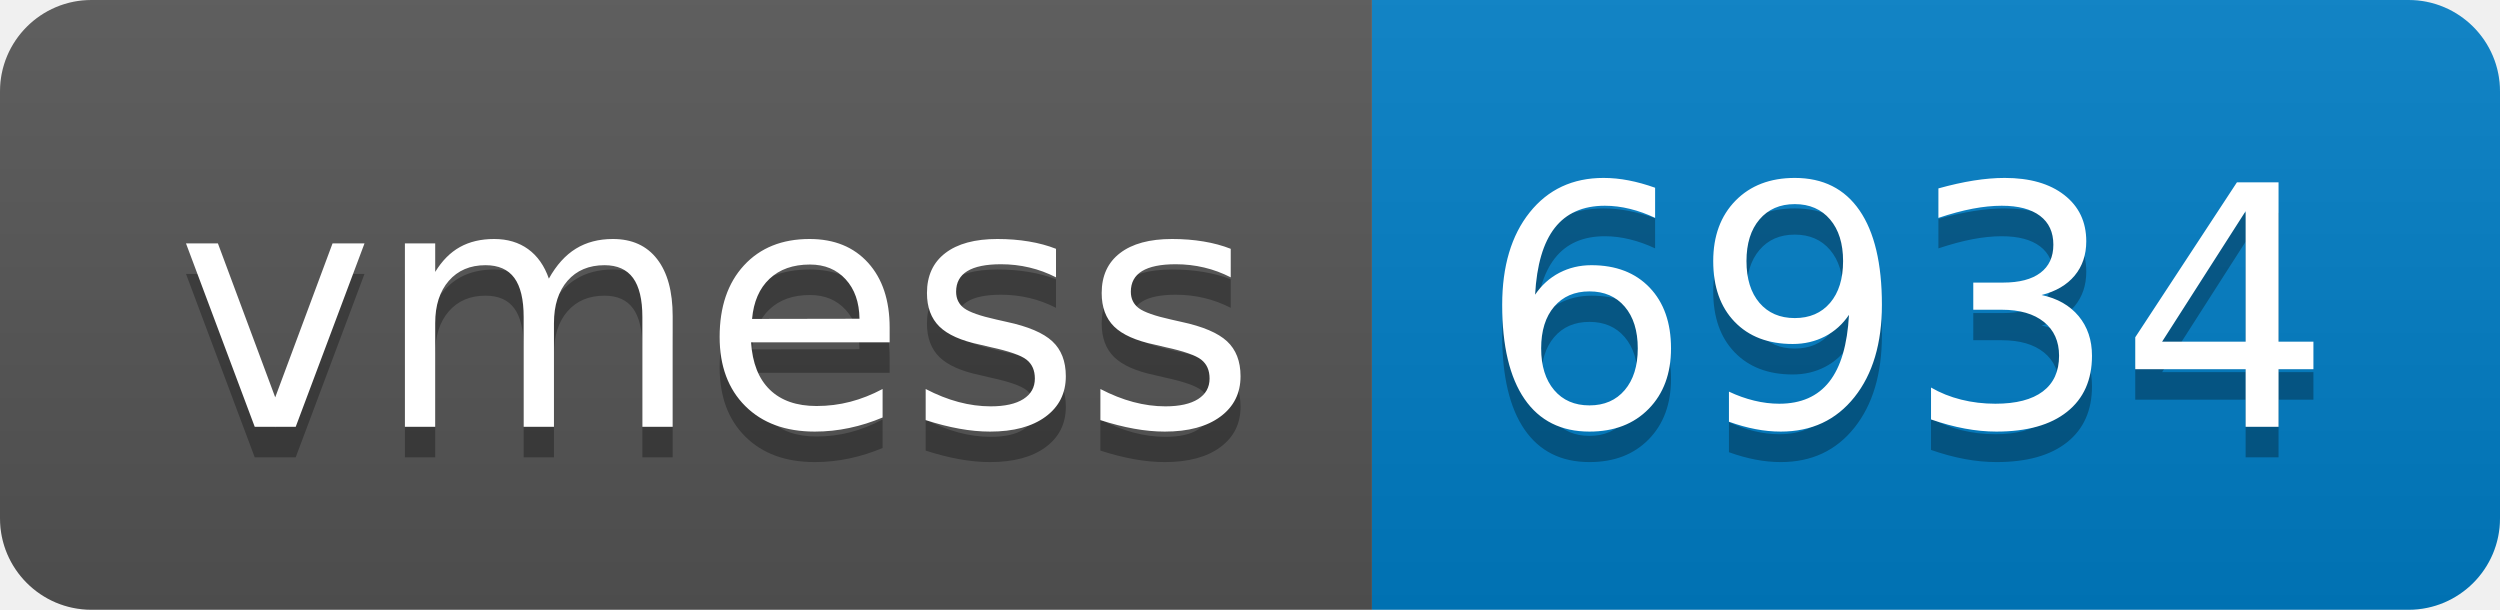
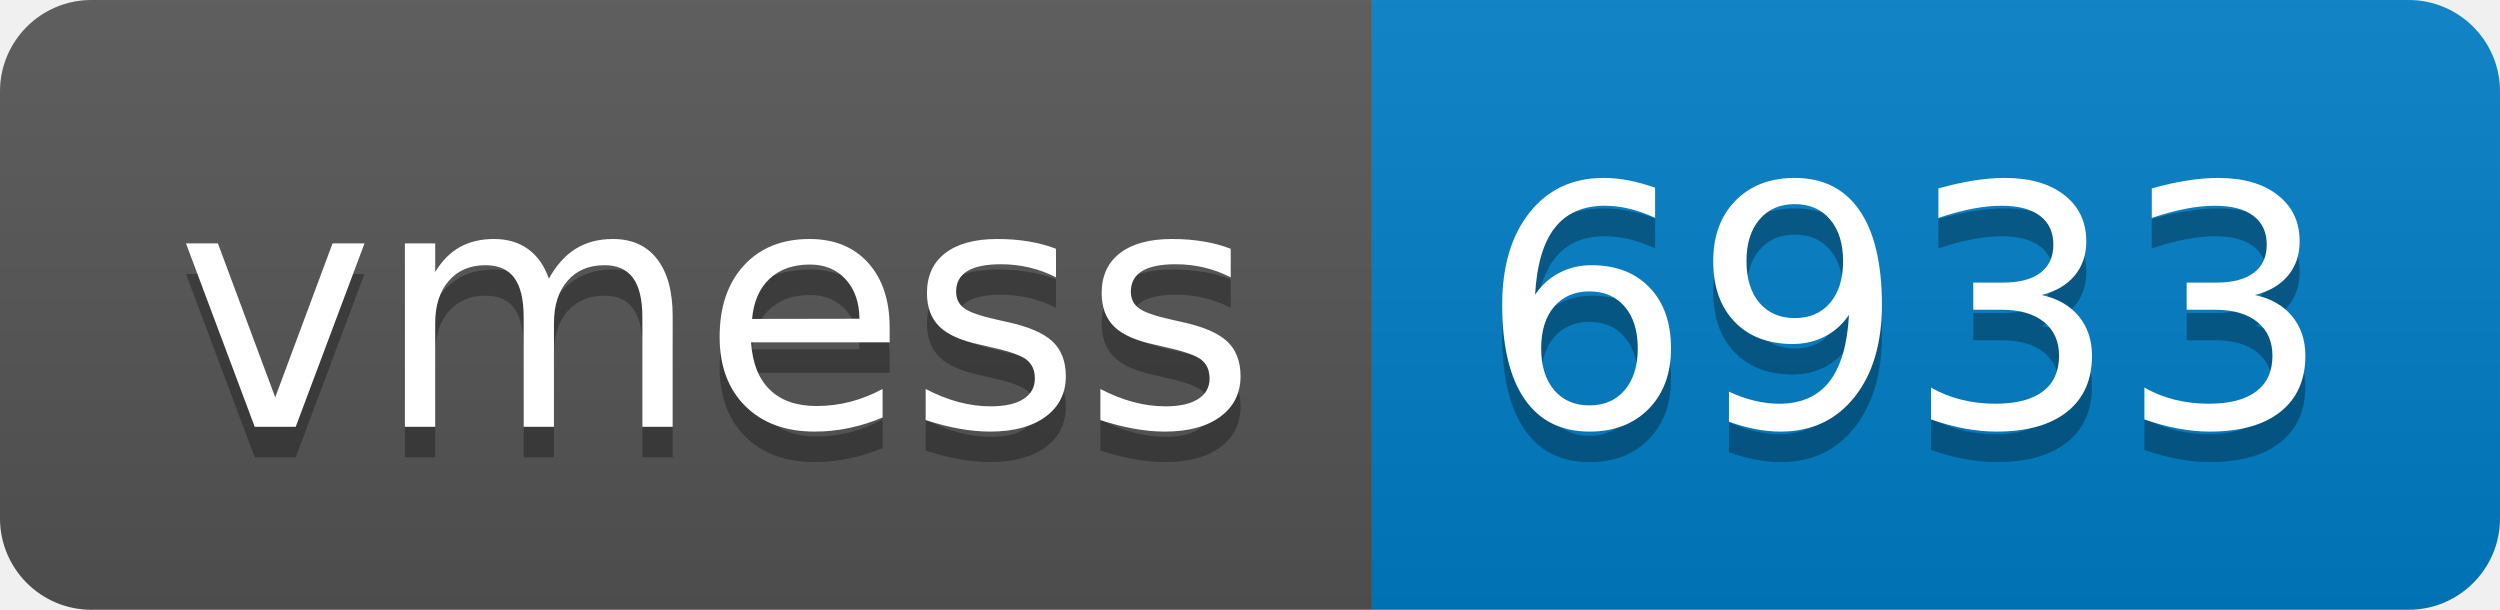
- <svg xmlns="http://www.w3.org/2000/svg" width="82" height="20" role="img" aria-label="vmess: 6934">
+ <svg xmlns="http://www.w3.org/2000/svg" width="82" height="20" role="img" aria-label="vmess: 6933">
  <linearGradient id="s" x2="0" y2="100%">
    <stop offset="0" stop-color="#bbb" stop-opacity=".1" />
    <stop offset="1" stop-opacity=".1" />
  </linearGradient>
  <clipPath id="r">
    <rect width="82" height="20" rx="3" fill="#fff" />
  </clipPath>
  <g clip-path="url(#r)">
    <rect width="45" height="20" fill="#555" />
    <rect x="45" width="37" height="20" fill="#007ec6" />
    <rect width="82" height="20" fill="url(#s)" />
  </g>
  <g fill="#fff" text-anchor="middle" font-family="Verdana,Geneva,DejaVu Sans,sans-serif" text-rendering="geometricPrecision" font-size="110">
    <text aria-hidden="true" x="235" y="150" fill="#010101" fill-opacity=".3" transform="scale(.1)" textLength="350">vmess</text>
    <text x="235" y="140" transform="scale(.1)" fill="#fff" textLength="350">vmess</text>
-     <text aria-hidden="true" x="625" y="150" fill="#010101" fill-opacity=".3" transform="scale(.1)" textLength="270">6934</text>
-     <text x="625" y="140" transform="scale(.1)" fill="#fff" textLength="270">6934</text>
+     <text aria-hidden="true" x="625" y="150" fill="#010101" fill-opacity=".3" transform="scale(.1)" textLength="270">6933</text>
+     <text x="625" y="140" transform="scale(.1)" fill="#fff" textLength="270">6933</text>
  </g>
</svg>
